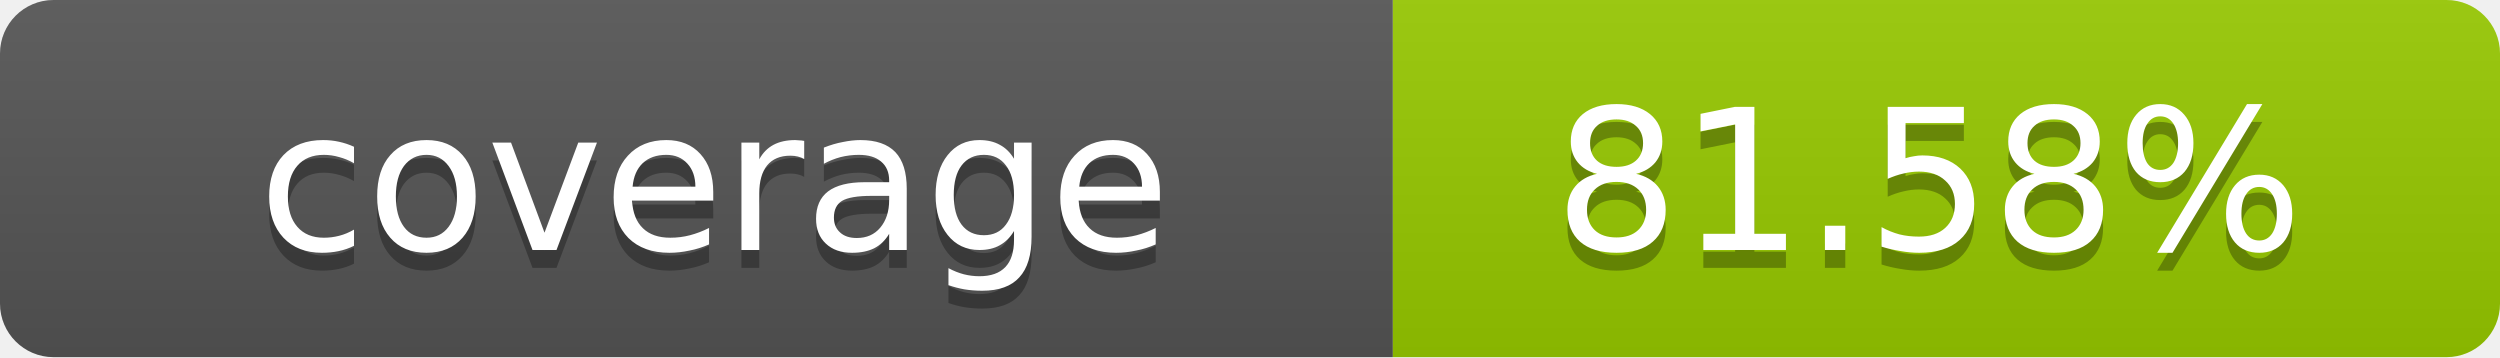
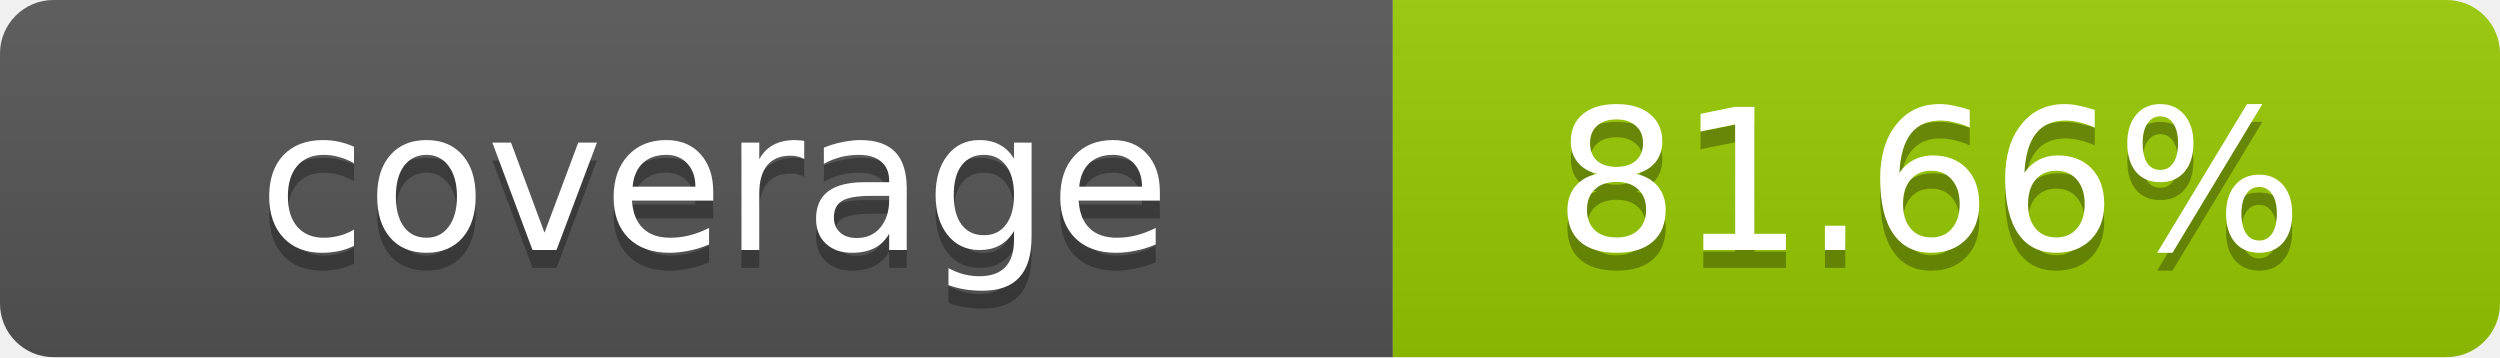
- <svg xmlns="http://www.w3.org/2000/svg" width="140" height="20" role="img" aria-label="coverage: 81.58%">
+ <svg xmlns="http://www.w3.org/2000/svg" width="140" height="20" role="img" aria-label="coverage: 81.66%">
  <linearGradient id="s" x2="0" y2="100%">
    <stop offset="0" stop-color="#bbb" stop-opacity=".1" />
    <stop offset="1" stop-opacity=".1" />
  </linearGradient>
  <clipPath id="r">
    <rect width="140" height="20" rx="3" fill="#fff" />
  </clipPath>
  <g clip-path="url(#r)">
    <rect width="78" height="20" fill="#555" />
    <rect x="78" width="62" height="20" fill="#97CA00" />
    <rect width="140" height="20" fill="url(#s)" />
  </g>
  <g fill="#fff" text-anchor="middle" font-family="Verdana,Geneva,DejaVu Sans,sans-serif" text-rendering="geometricPrecision" font-size="11">
    <text x="40" y="15" fill="#010101" fill-opacity=".3">coverage</text>
    <text x="40" y="14">coverage</text>
-     <text x="108" y="15" fill="#010101" fill-opacity=".3">81.58%</text>
-     <text x="108" y="14">81.58%</text>
+     <text x="108" y="15" fill="#010101" fill-opacity=".3">81.66%</text>
+     <text x="108" y="14">81.66%</text>
  </g>
</svg>
